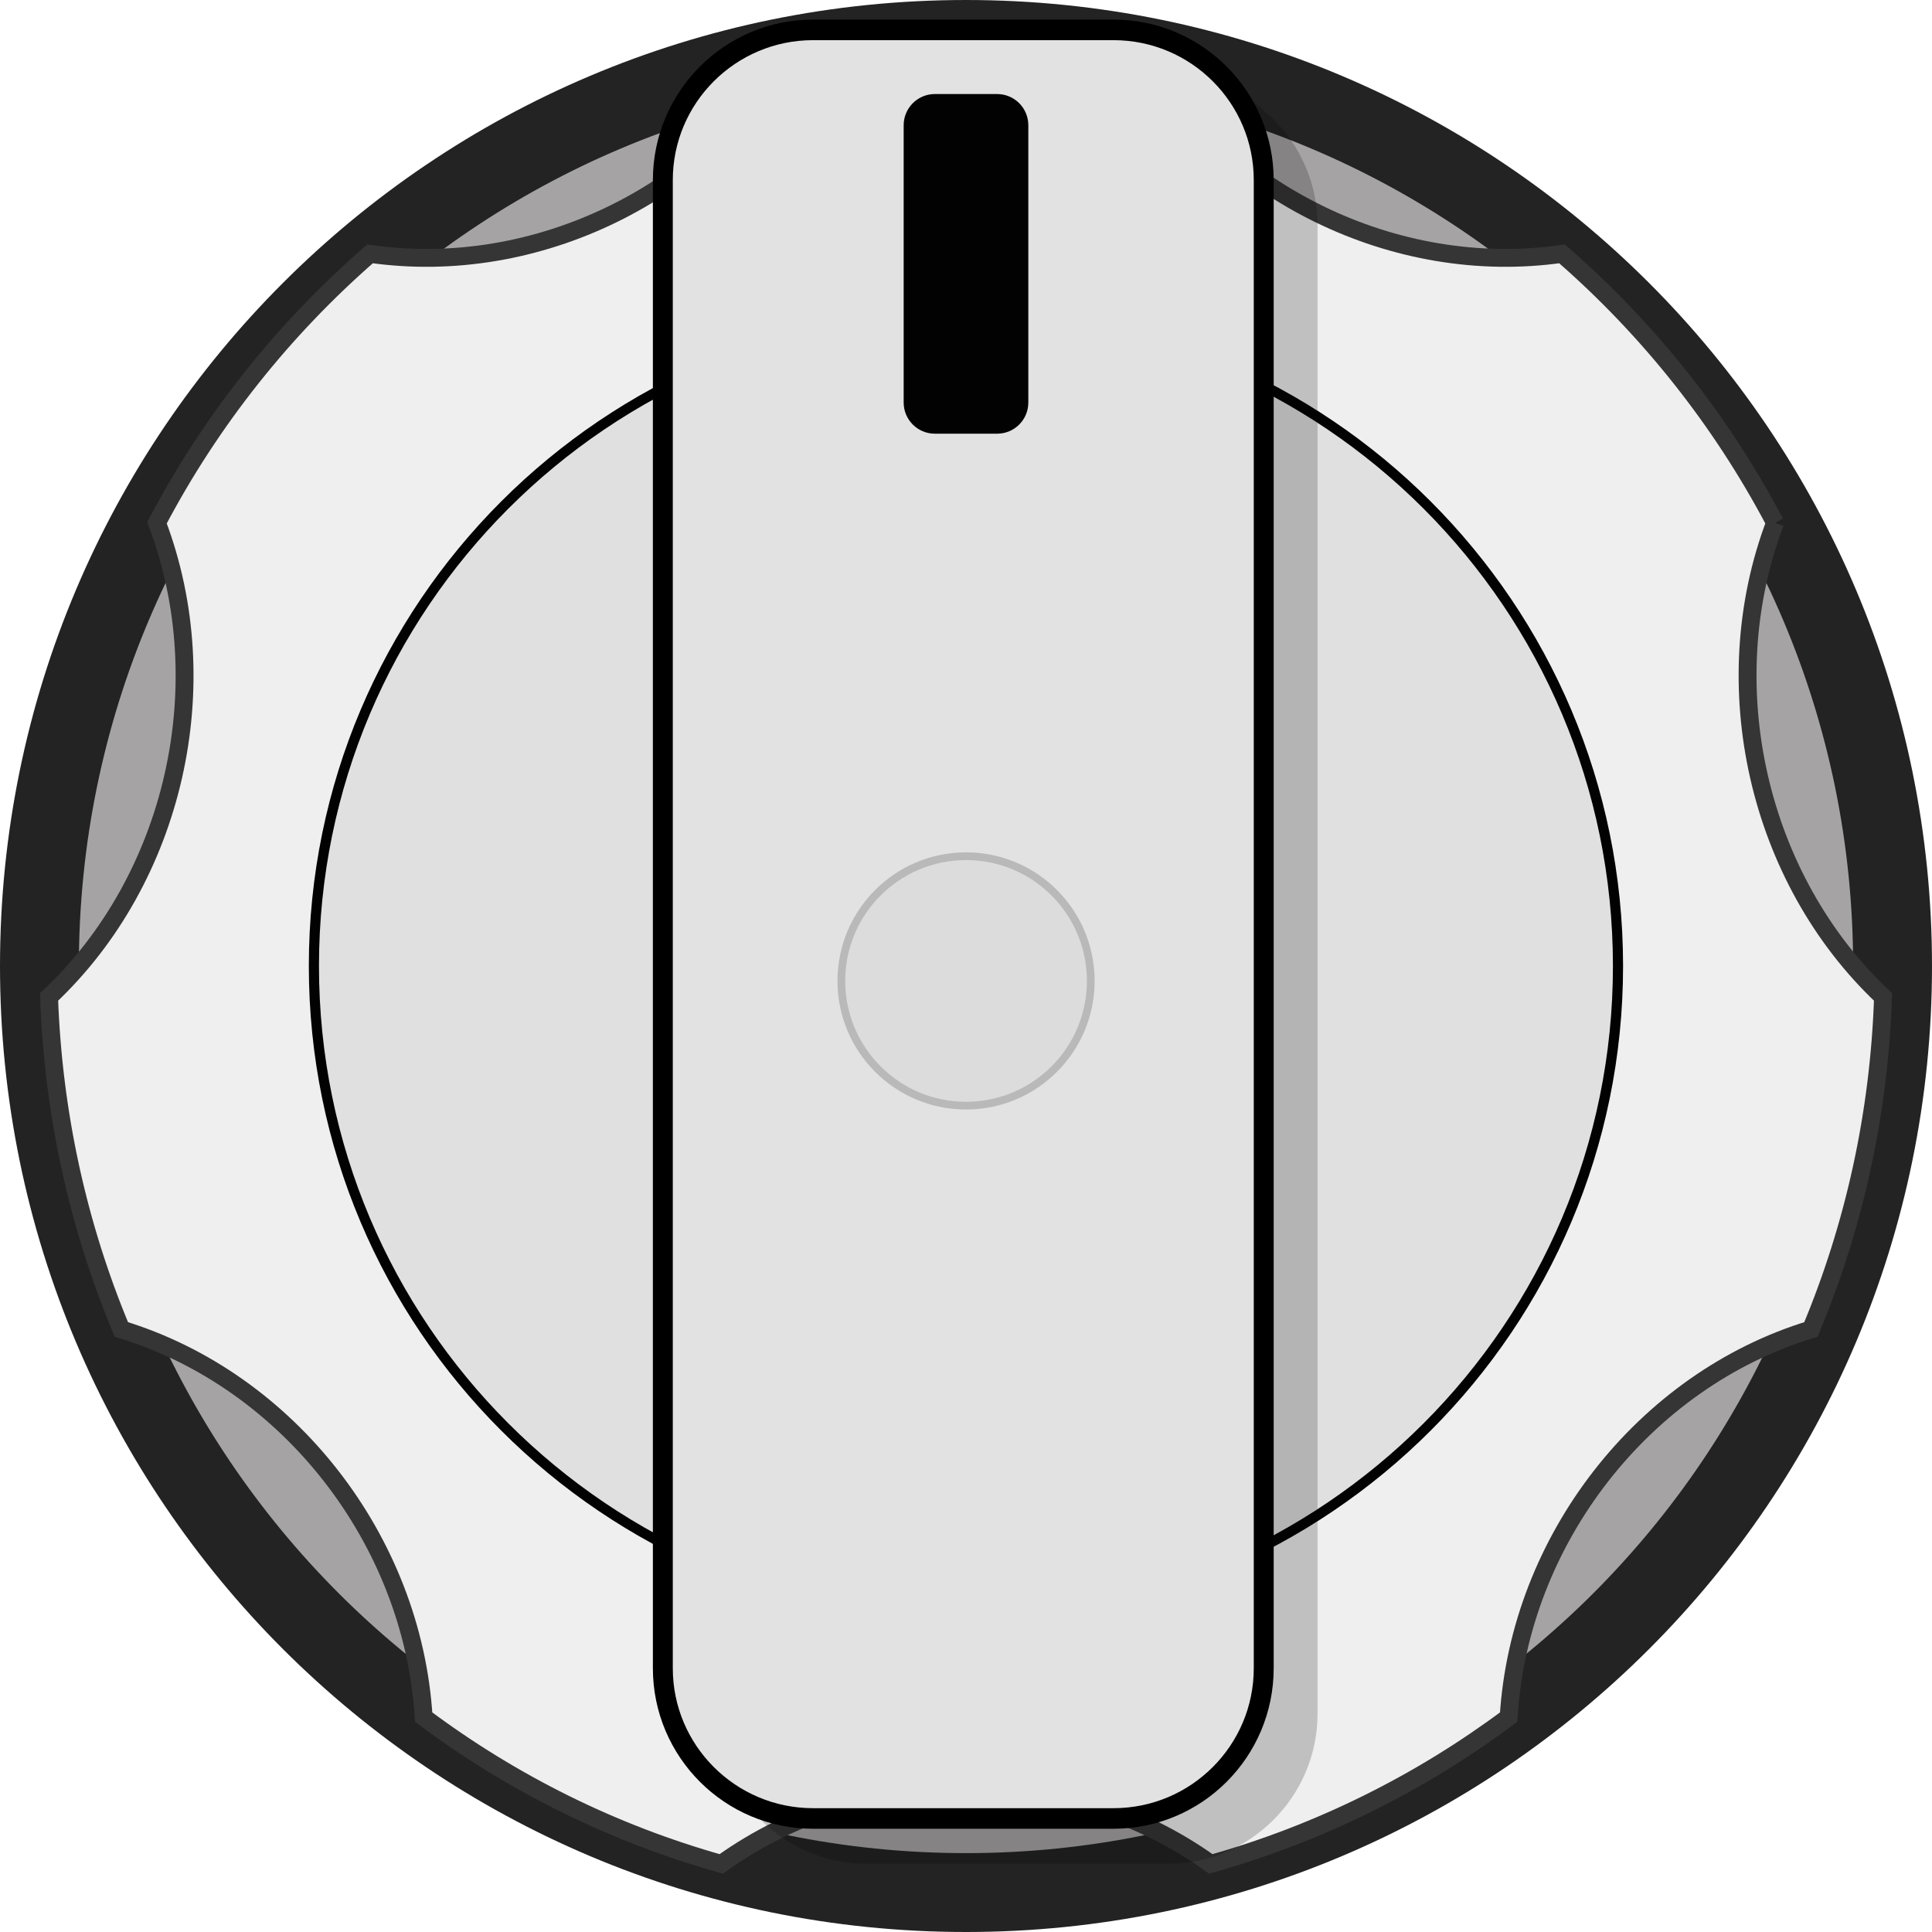
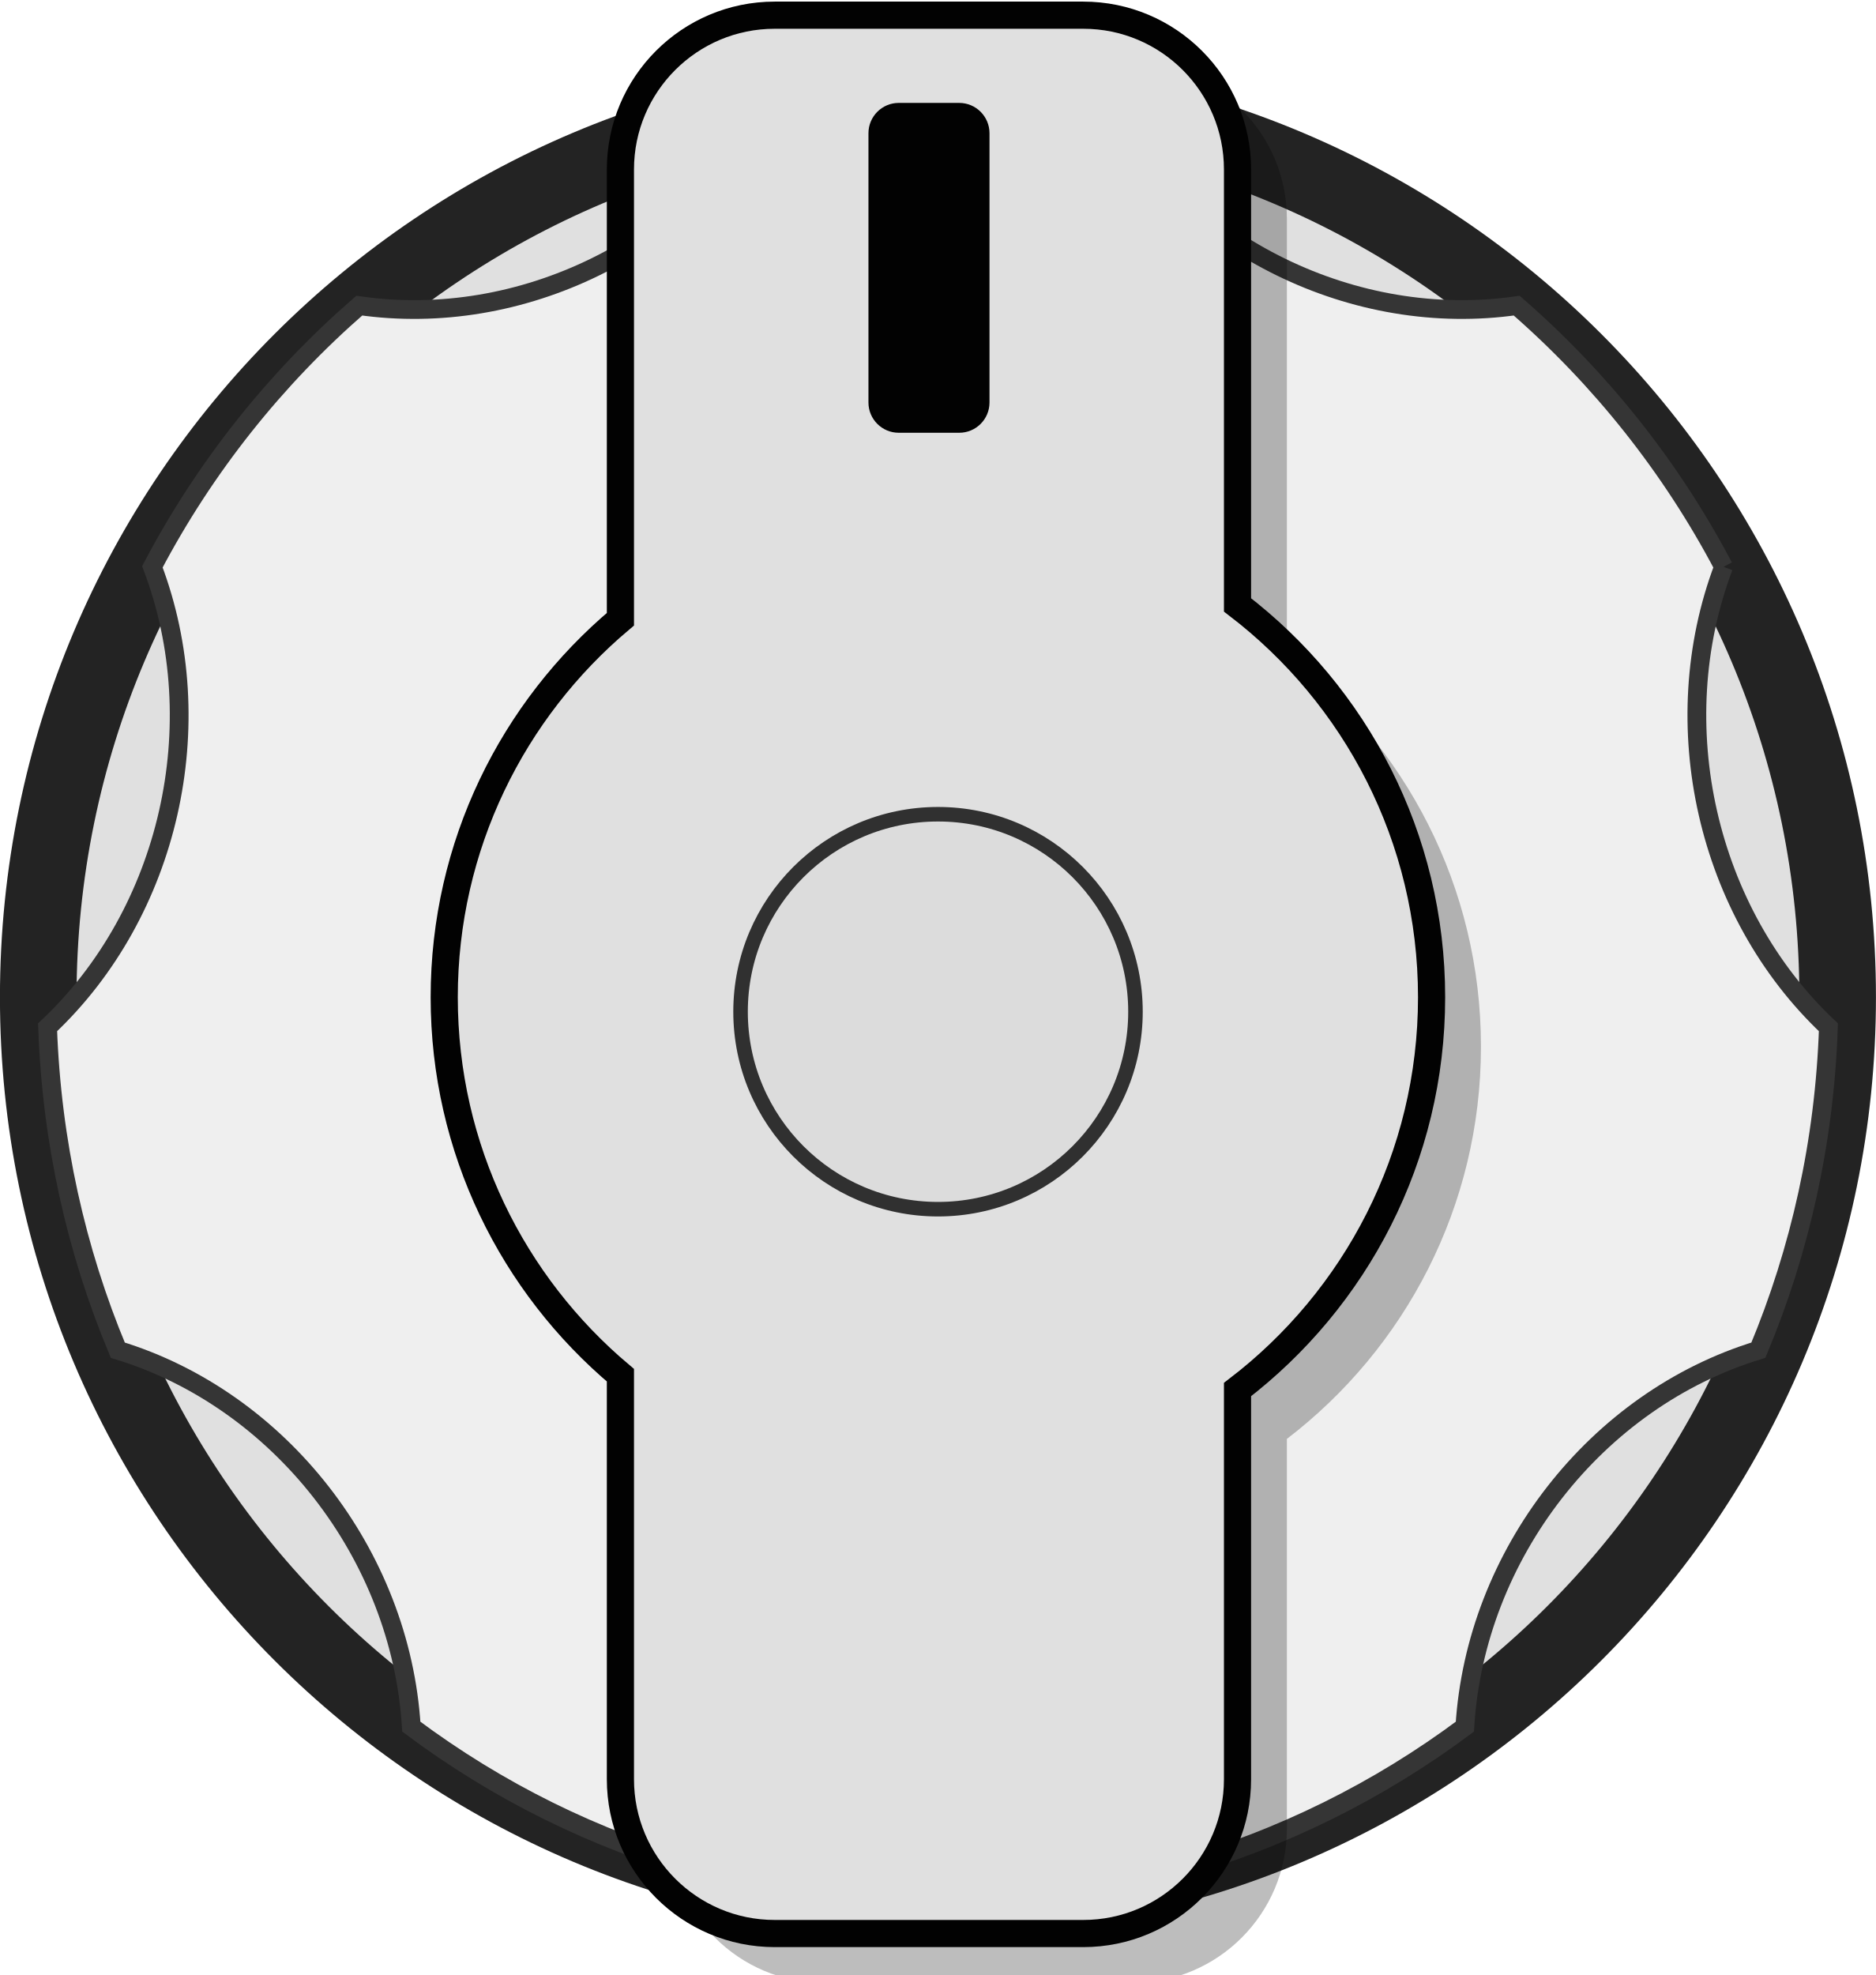
- <svg xmlns="http://www.w3.org/2000/svg" width="38px" height="38px" version="1.1" xml:space="preserve" style="fill-rule:evenodd;clip-rule:evenodd;stroke-miterlimit:10;">
-   <g id="ToggleKnob" transform="matrix(0.95,0,0,0.95,0,0)">
+ <svg xmlns="http://www.w3.org/2000/svg" width="38px" height="40px" version="1.1" xml:space="preserve" style="fill-rule:evenodd;clip-rule:evenodd;stroke-miterlimit:10;">
+   <g id="ToggleKnob" transform="matrix(0.95,0,0,0.95,-0.001,1.19707)">
    <circle cx="20" cy="20" r="20" style="fill:#232323;" />
-     <circle cx="20" cy="20" r="18.367" style="fill:#a5a3a3;" />
-     <path id="path8603" d="M36.751,10.824c-1.12,-2.127 -2.623,-4.012 -4.411,-5.568c-3.449,0.494 -7.02,-1.254 -8.799,-4.297c-1.146,-0.222 -2.331,-0.34 -3.54,-0.34c-1.21,0 -2.392,0.118 -3.54,0.34c-1.782,3.043 -5.351,4.791 -8.8,4.297c-1.789,1.557 -3.292,3.441 -4.411,5.568c1.276,3.36 0.366,7.368 -2.234,9.817c0.086,2.436 0.608,4.758 1.497,6.884c3.458,1.055 6.032,4.356 6.258,8.026c1.832,1.369 3.914,2.407 6.162,3.039c2.978,-2.135 7.161,-2.135 10.136,0c2.249,-0.634 4.333,-1.672 6.166,-3.039c0.223,-3.668 2.796,-6.972 6.258,-8.026c0.889,-2.126 1.411,-4.448 1.493,-6.884c-2.597,-2.449 -3.508,-6.456 -2.235,-9.817" style="fill:#efefef;fill-rule:nonzero;stroke:#353535;stroke-width:0.37px;" />
-     <circle cx="19.999" cy="20" r="13.5" style="fill:#e0e0e0;stroke:#020202;stroke-width:0.21px;" />
-     <g id="Top" transform="matrix(1,0,0,0.901811,1.33227e-15,1.78753)">
-       <g transform="matrix(1.11436,0,0,1.27647,-13.6642,-297.719)">
-         <path d="M36.741,235.739c0,-1.491 -1.25,-2.702 -2.791,-2.702l-5.582,0c-1.54,0 -2.791,1.211 -2.791,2.702l0,26.765c0,1.491 1.251,2.702 2.791,2.702l5.582,0c1.541,0 2.791,-1.211 2.791,-2.702l0,-26.765Z" style="fill-opacity:0.196;" />
+     <circle cx="20" cy="20" r="18.367" style="fill:#e0e0e0;" />
+     <path id="path8603" d="M36.751,10.824c-1.12,-2.127 -2.623,-4.012 -4.411,-5.568c-3.449,0.494 -7.02,-1.254 -8.799,-4.297c-1.146,-0.222 -2.331,-0.34 -3.54,-0.34c-1.21,0 -2.392,0.118 -3.54,0.34c-1.782,3.043 -5.351,4.791 -8.8,4.297c-1.789,1.557 -3.292,3.441 -4.411,5.568c1.276,3.36 0.366,7.368 -2.234,9.817c0.086,2.436 0.608,4.758 1.497,6.884c3.458,1.055 6.032,4.356 6.258,8.026c1.832,1.369 3.914,2.407 6.162,3.039c2.978,-2.135 7.161,-2.135 10.136,0c2.249,-0.634 4.333,-1.672 6.166,-3.039c0.223,-3.668 2.796,-6.972 6.258,-8.026c0.889,-2.126 1.411,-4.448 1.493,-6.884c-2.597,-2.449 -3.508,-6.456 -2.235,-9.817" style="fill:#efefef;fill-rule:nonzero;stroke:#353535;stroke-width:0.4px;" />
+     <g id="Top" transform="matrix(1.38458,0,0,1.03852,-7.88425,-1.57952)">
+       <g transform="matrix(0.760254,0,0,1.01358,4.93866,0.109455)">
+         <path d="M23.937,1.503c1.725,0 3.125,1.4 3.125,3.125l0,8.819c2.389,1.828 3.931,4.708 3.931,7.946c0,3.237 -1.542,6.117 -3.931,7.945l0,7.893c0,1.725 -1.4,3.125 -3.125,3.125l-6.25,0c-1.724,0 -3.125,-1.4 -3.125,-3.125l0,-8.183c-2.182,-1.835 -3.569,-4.584 -3.569,-7.655c0,-3.072 1.387,-5.821 3.569,-7.656l0,-9.109c0,-1.725 1.4,-3.125 3.125,-3.125l6.25,0Z" style="fill-opacity:0.259;" />
      </g>
-       <g transform="matrix(1.11436,0,0,1.27647,-14.7786,-298.761)">
-         <path d="M36.741,235.739c0,-1.491 -1.25,-2.702 -2.791,-2.702l-5.582,0c-1.54,0 -2.791,1.211 -2.791,2.702l0,26.765c0,1.491 1.251,2.702 2.791,2.702l5.582,0c1.541,0 2.791,-1.211 2.791,-2.702l0,-26.765Z" style="fill:#e2e2e2;stroke:#000;stroke-width:0.37px;" />
+       <g transform="matrix(0.760254,0,0,1.01358,4.17841,-0.904128)">
+         <path d="M23.937,1.503c1.725,0 3.125,1.4 3.125,3.125l0,8.819c2.389,1.828 3.931,4.708 3.931,7.946c0,3.237 -1.542,6.117 -3.931,7.945l0,7.893c0,1.725 -1.4,3.125 -3.125,3.125l-6.25,0c-1.724,0 -3.125,-1.4 -3.125,-3.125l0,-8.183c-2.182,-1.835 -3.569,-4.584 -3.569,-7.655c0,-3.072 1.387,-5.821 3.569,-7.656l0,-9.109c0,-1.725 1.4,-3.125 3.125,-3.125l6.25,0Z" style="fill:#e0e0e0;stroke:#020202;stroke-width:0.55px;" />
      </g>
    </g>
-     <g transform="matrix(1,0,0,1,3.80843,-195.642)">
+     <g transform="matrix(1,0,0,1,3.61714,-196.655)">
      <path d="M17.482,198.235c0,-0.356 -0.289,-0.646 -0.645,-0.646l-1.291,0c-0.356,0 -0.645,0.29 -0.645,0.646l0,5.741c0,0.356 0.289,0.645 0.645,0.645l1.291,0c0.356,0 0.645,-0.289 0.645,-0.645l0,-5.741Z" style="fill:#020202;" />
    </g>
-     <g transform="matrix(1,0,0,1,11.3522,-197.322)">
-       <circle cx="8.649" cy="217.631" r="2.582" style="fill:#dcdcdc;stroke:#b9b9b9;stroke-width:0.16px;" />
+     <g transform="matrix(1.63058,0,0,1.63058,5.89845,-334.556)">
+       <circle cx="8.649" cy="217.631" r="2.582" style="fill:#dcdcdc;stroke:#303030;stroke-width:0.19px;" />
    </g>
  </g>
</svg>
